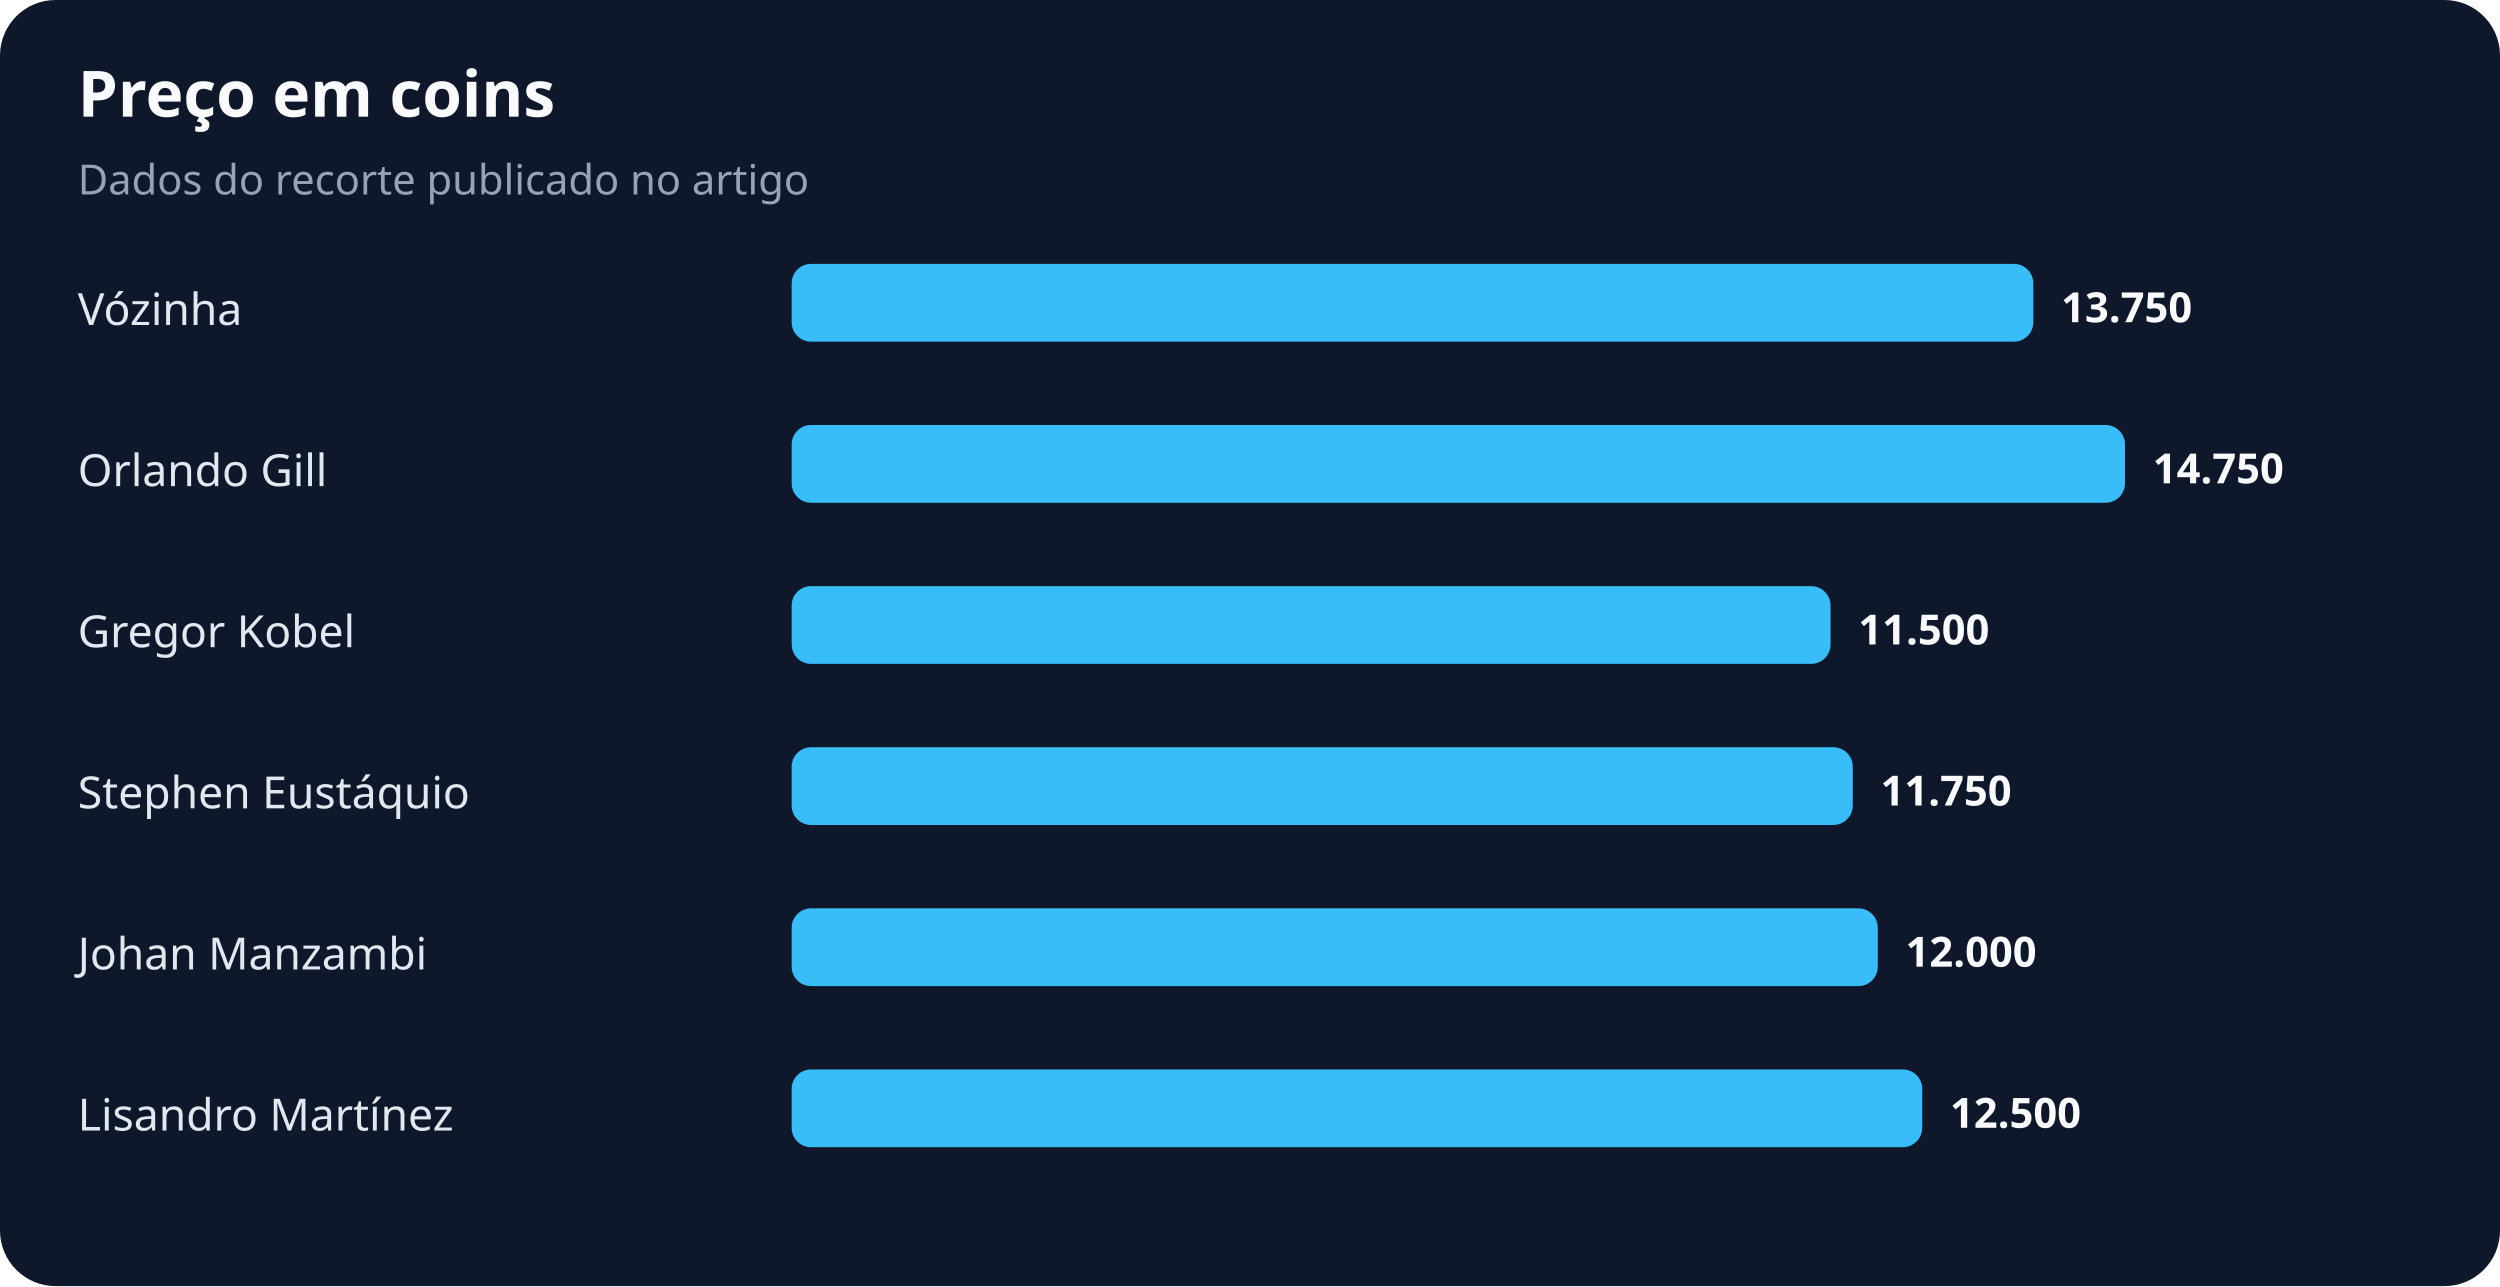
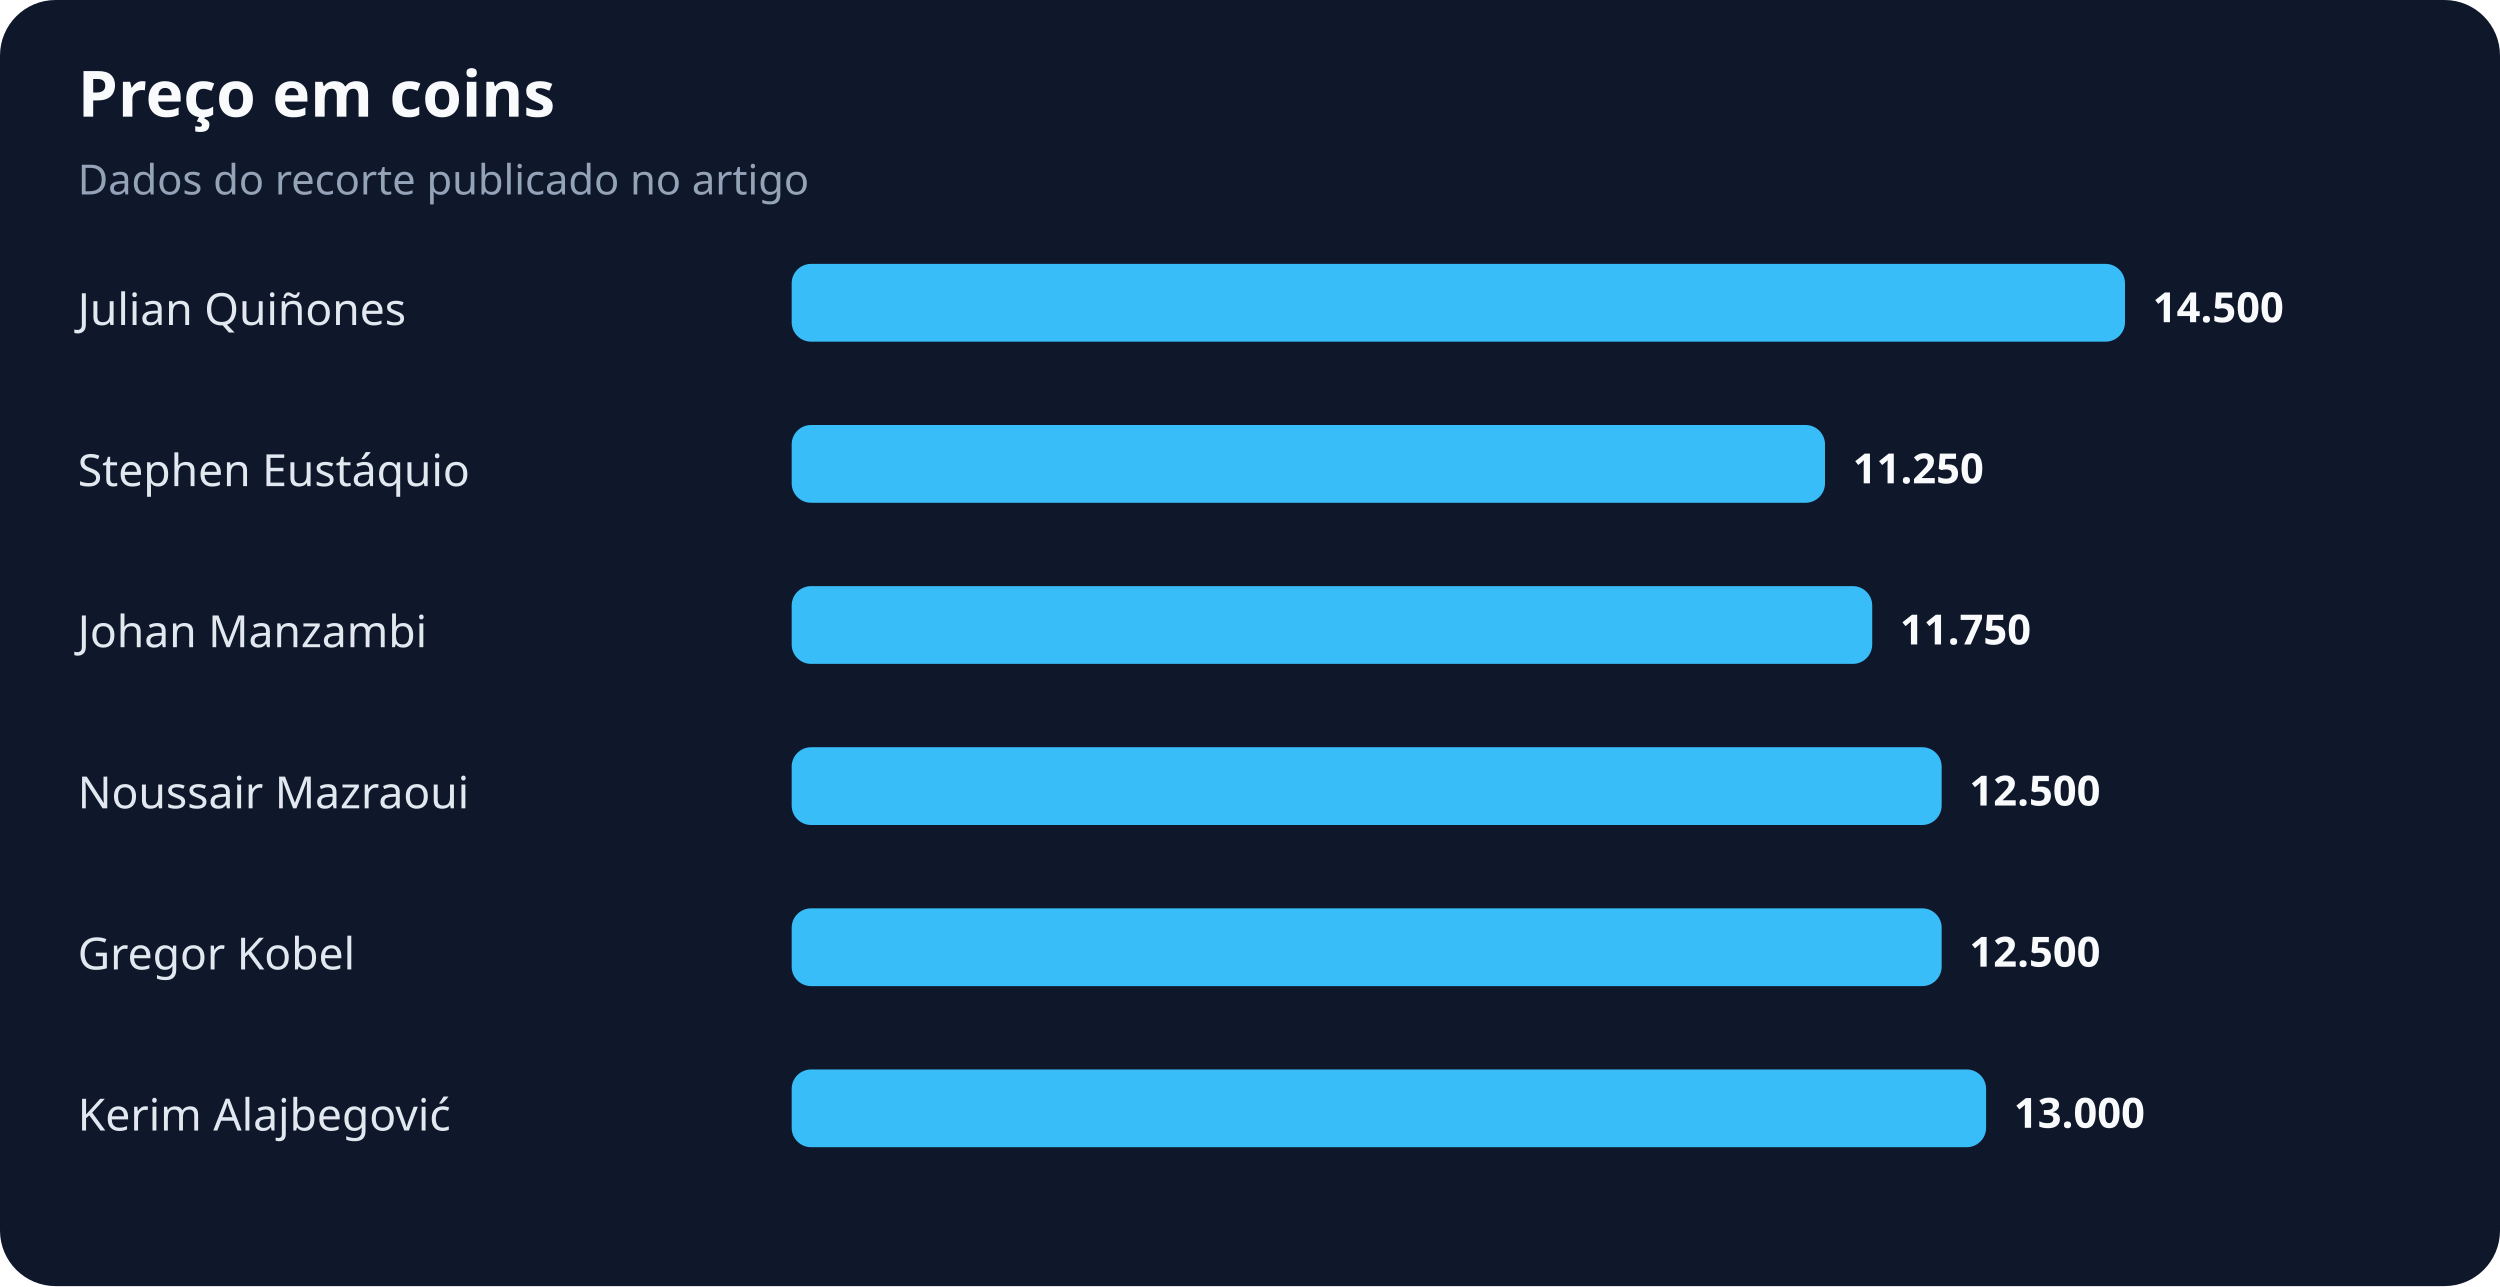
<svg xmlns="http://www.w3.org/2000/svg" width="900" height="463" viewBox="0 0 900 463" role="img" aria-labelledby="title desc">
  <rect width="100%" height="100%" rx="20" fill="#0f172a" />
  <text x="28" y="42" fill="#f8fafc" font-family="system-ui,sans-serif" font-size="23" font-weight="700">Preço em coins</text>
  <text x="28" y="70" fill="#94a3b8" font-family="system-ui,sans-serif" font-size="15">Dados do recorte publicado no artigo</text>
-   <text x="28" y="117" fill="#e2e8f0" font-family="system-ui,sans-serif" font-size="16">Vózinha</text>
-   <rect x="285" y="95" width="447" height="28" rx="7" fill="#38bdf8" />
-   <text x="742" y="116" fill="#f8fafc" font-family="system-ui,sans-serif" font-size="15" font-weight="700">13.750</text>
-   <text x="28" y="175" fill="#e2e8f0" font-family="system-ui,sans-serif" font-size="16">Orlando Gill</text>
-   <rect x="285" y="153" width="480" height="28" rx="7" fill="#38bdf8" />
-   <text x="775" y="174" fill="#f8fafc" font-family="system-ui,sans-serif" font-size="15" font-weight="700">14.750</text>
-   <text x="28" y="233" fill="#e2e8f0" font-family="system-ui,sans-serif" font-size="16">Gregor Kobel</text>
-   <rect x="285" y="211" width="374" height="28" rx="7" fill="#38bdf8" />
-   <text x="669" y="232" fill="#f8fafc" font-family="system-ui,sans-serif" font-size="15" font-weight="700">11.500</text>
-   <text x="28" y="291" fill="#e2e8f0" font-family="system-ui,sans-serif" font-size="16">Stephen Eustáquio</text>
-   <rect x="285" y="269" width="382" height="28" rx="7" fill="#38bdf8" />
-   <text x="677" y="290" fill="#f8fafc" font-family="system-ui,sans-serif" font-size="15" font-weight="700">11.750</text>
-   <text x="28" y="349" fill="#e2e8f0" font-family="system-ui,sans-serif" font-size="16">Johan Manzambi</text>
-   <rect x="285" y="327" width="391" height="28" rx="7" fill="#38bdf8" />
-   <text x="686" y="348" fill="#f8fafc" font-family="system-ui,sans-serif" font-size="15" font-weight="700">12.000</text>
-   <text x="28" y="407" fill="#e2e8f0" font-family="system-ui,sans-serif" font-size="16">Lisandro Martínez</text>
-   <rect x="285" y="385" width="407" height="28" rx="7" fill="#38bdf8" />
-   <text x="702" y="406" fill="#f8fafc" font-family="system-ui,sans-serif" font-size="15" font-weight="700">12.500</text>
+   <text x="28" y="117" fill="#e2e8f0" font-family="system-ui,sans-serif" font-size="16">Julian Quiñones</text>
+   <rect x="285" y="95" width="480" height="28" rx="7" fill="#38bdf8" />
+   <text x="775" y="116" fill="#f8fafc" font-family="system-ui,sans-serif" font-size="15" font-weight="700">14.500</text>
+   <text x="28" y="175" fill="#e2e8f0" font-family="system-ui,sans-serif" font-size="16">Stephen Eustáquio</text>
+   <rect x="285" y="153" width="372" height="28" rx="7" fill="#38bdf8" />
+   <text x="667" y="174" fill="#f8fafc" font-family="system-ui,sans-serif" font-size="15" font-weight="700">11.250</text>
+   <text x="28" y="233" fill="#e2e8f0" font-family="system-ui,sans-serif" font-size="16">Johan Manzambi</text>
+   <rect x="285" y="211" width="389" height="28" rx="7" fill="#38bdf8" />
+   <text x="684" y="232" fill="#f8fafc" font-family="system-ui,sans-serif" font-size="15" font-weight="700">11.750</text>
+   <text x="28" y="291" fill="#e2e8f0" font-family="system-ui,sans-serif" font-size="16">Noussair Mazraoui</text>
+   <rect x="285" y="269" width="414" height="28" rx="7" fill="#38bdf8" />
+   <text x="709" y="290" fill="#f8fafc" font-family="system-ui,sans-serif" font-size="15" font-weight="700">12.500</text>
+   <text x="28" y="349" fill="#e2e8f0" font-family="system-ui,sans-serif" font-size="16">Gregor Kobel</text>
+   <rect x="285" y="327" width="414" height="28" rx="7" fill="#38bdf8" />
+   <text x="709" y="348" fill="#f8fafc" font-family="system-ui,sans-serif" font-size="15" font-weight="700">12.500</text>
+   <text x="28" y="407" fill="#e2e8f0" font-family="system-ui,sans-serif" font-size="16">Kerim Alajbegović</text>
+   <rect x="285" y="385" width="430" height="28" rx="7" fill="#38bdf8" />
+   <text x="725" y="406" fill="#f8fafc" font-family="system-ui,sans-serif" font-size="15" font-weight="700">13.000</text>
</svg>
